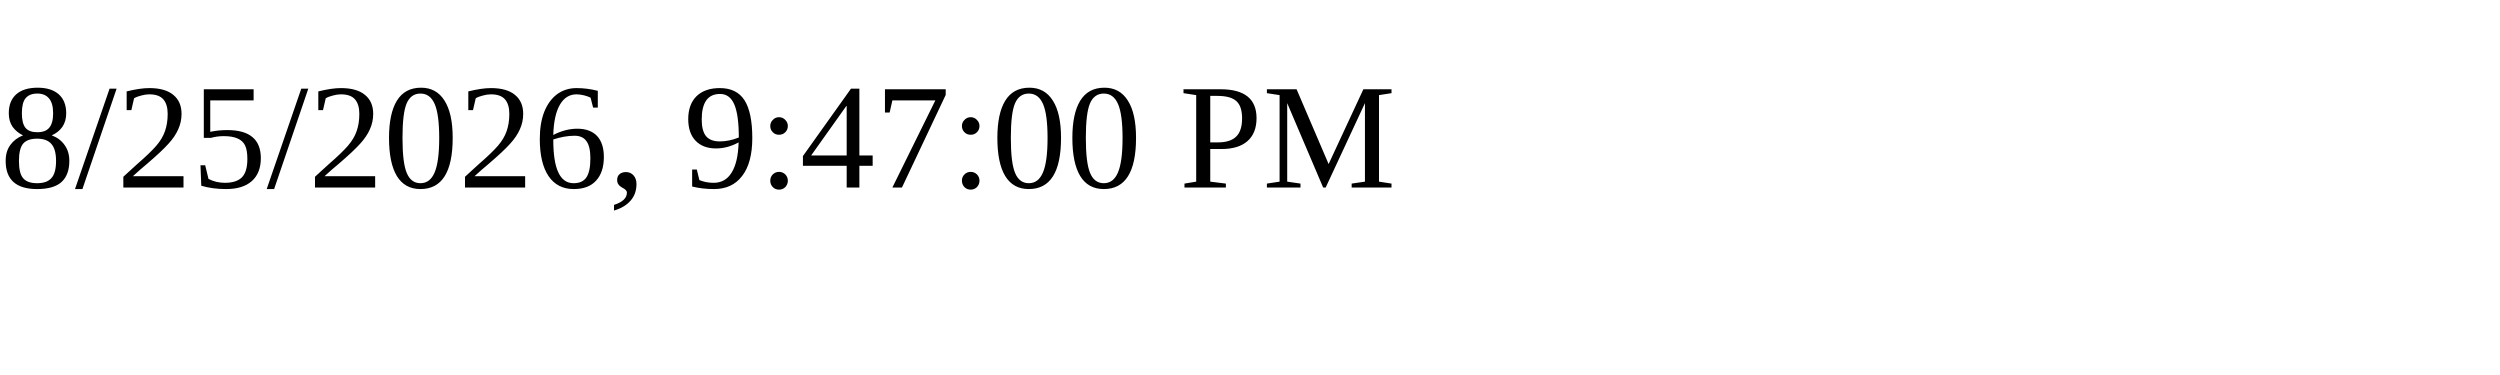
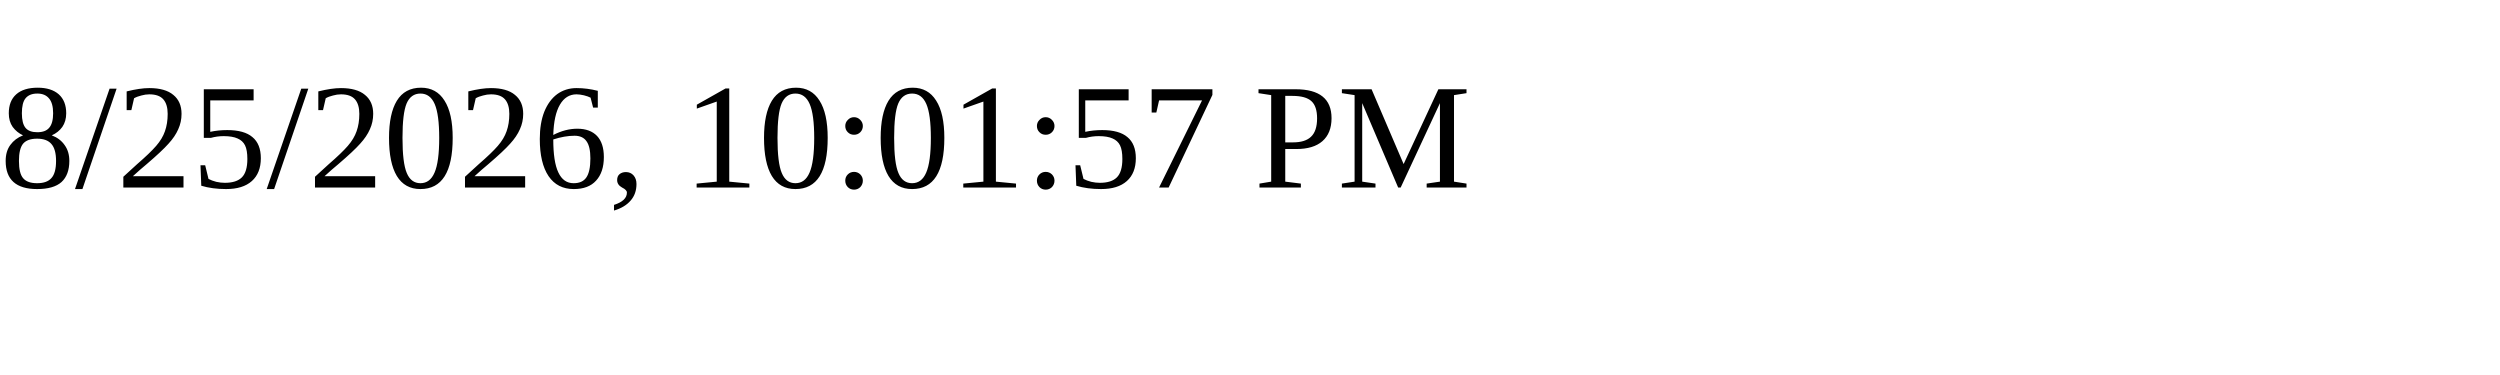
<svg xmlns="http://www.w3.org/2000/svg" height="30" width="200">
-   <text x="0" y="15">8/25/2026, 9:47:00 PM</text>
+   <text x="0" y="15">8/25/2026, 10:01:57 PM</text>
</svg>
